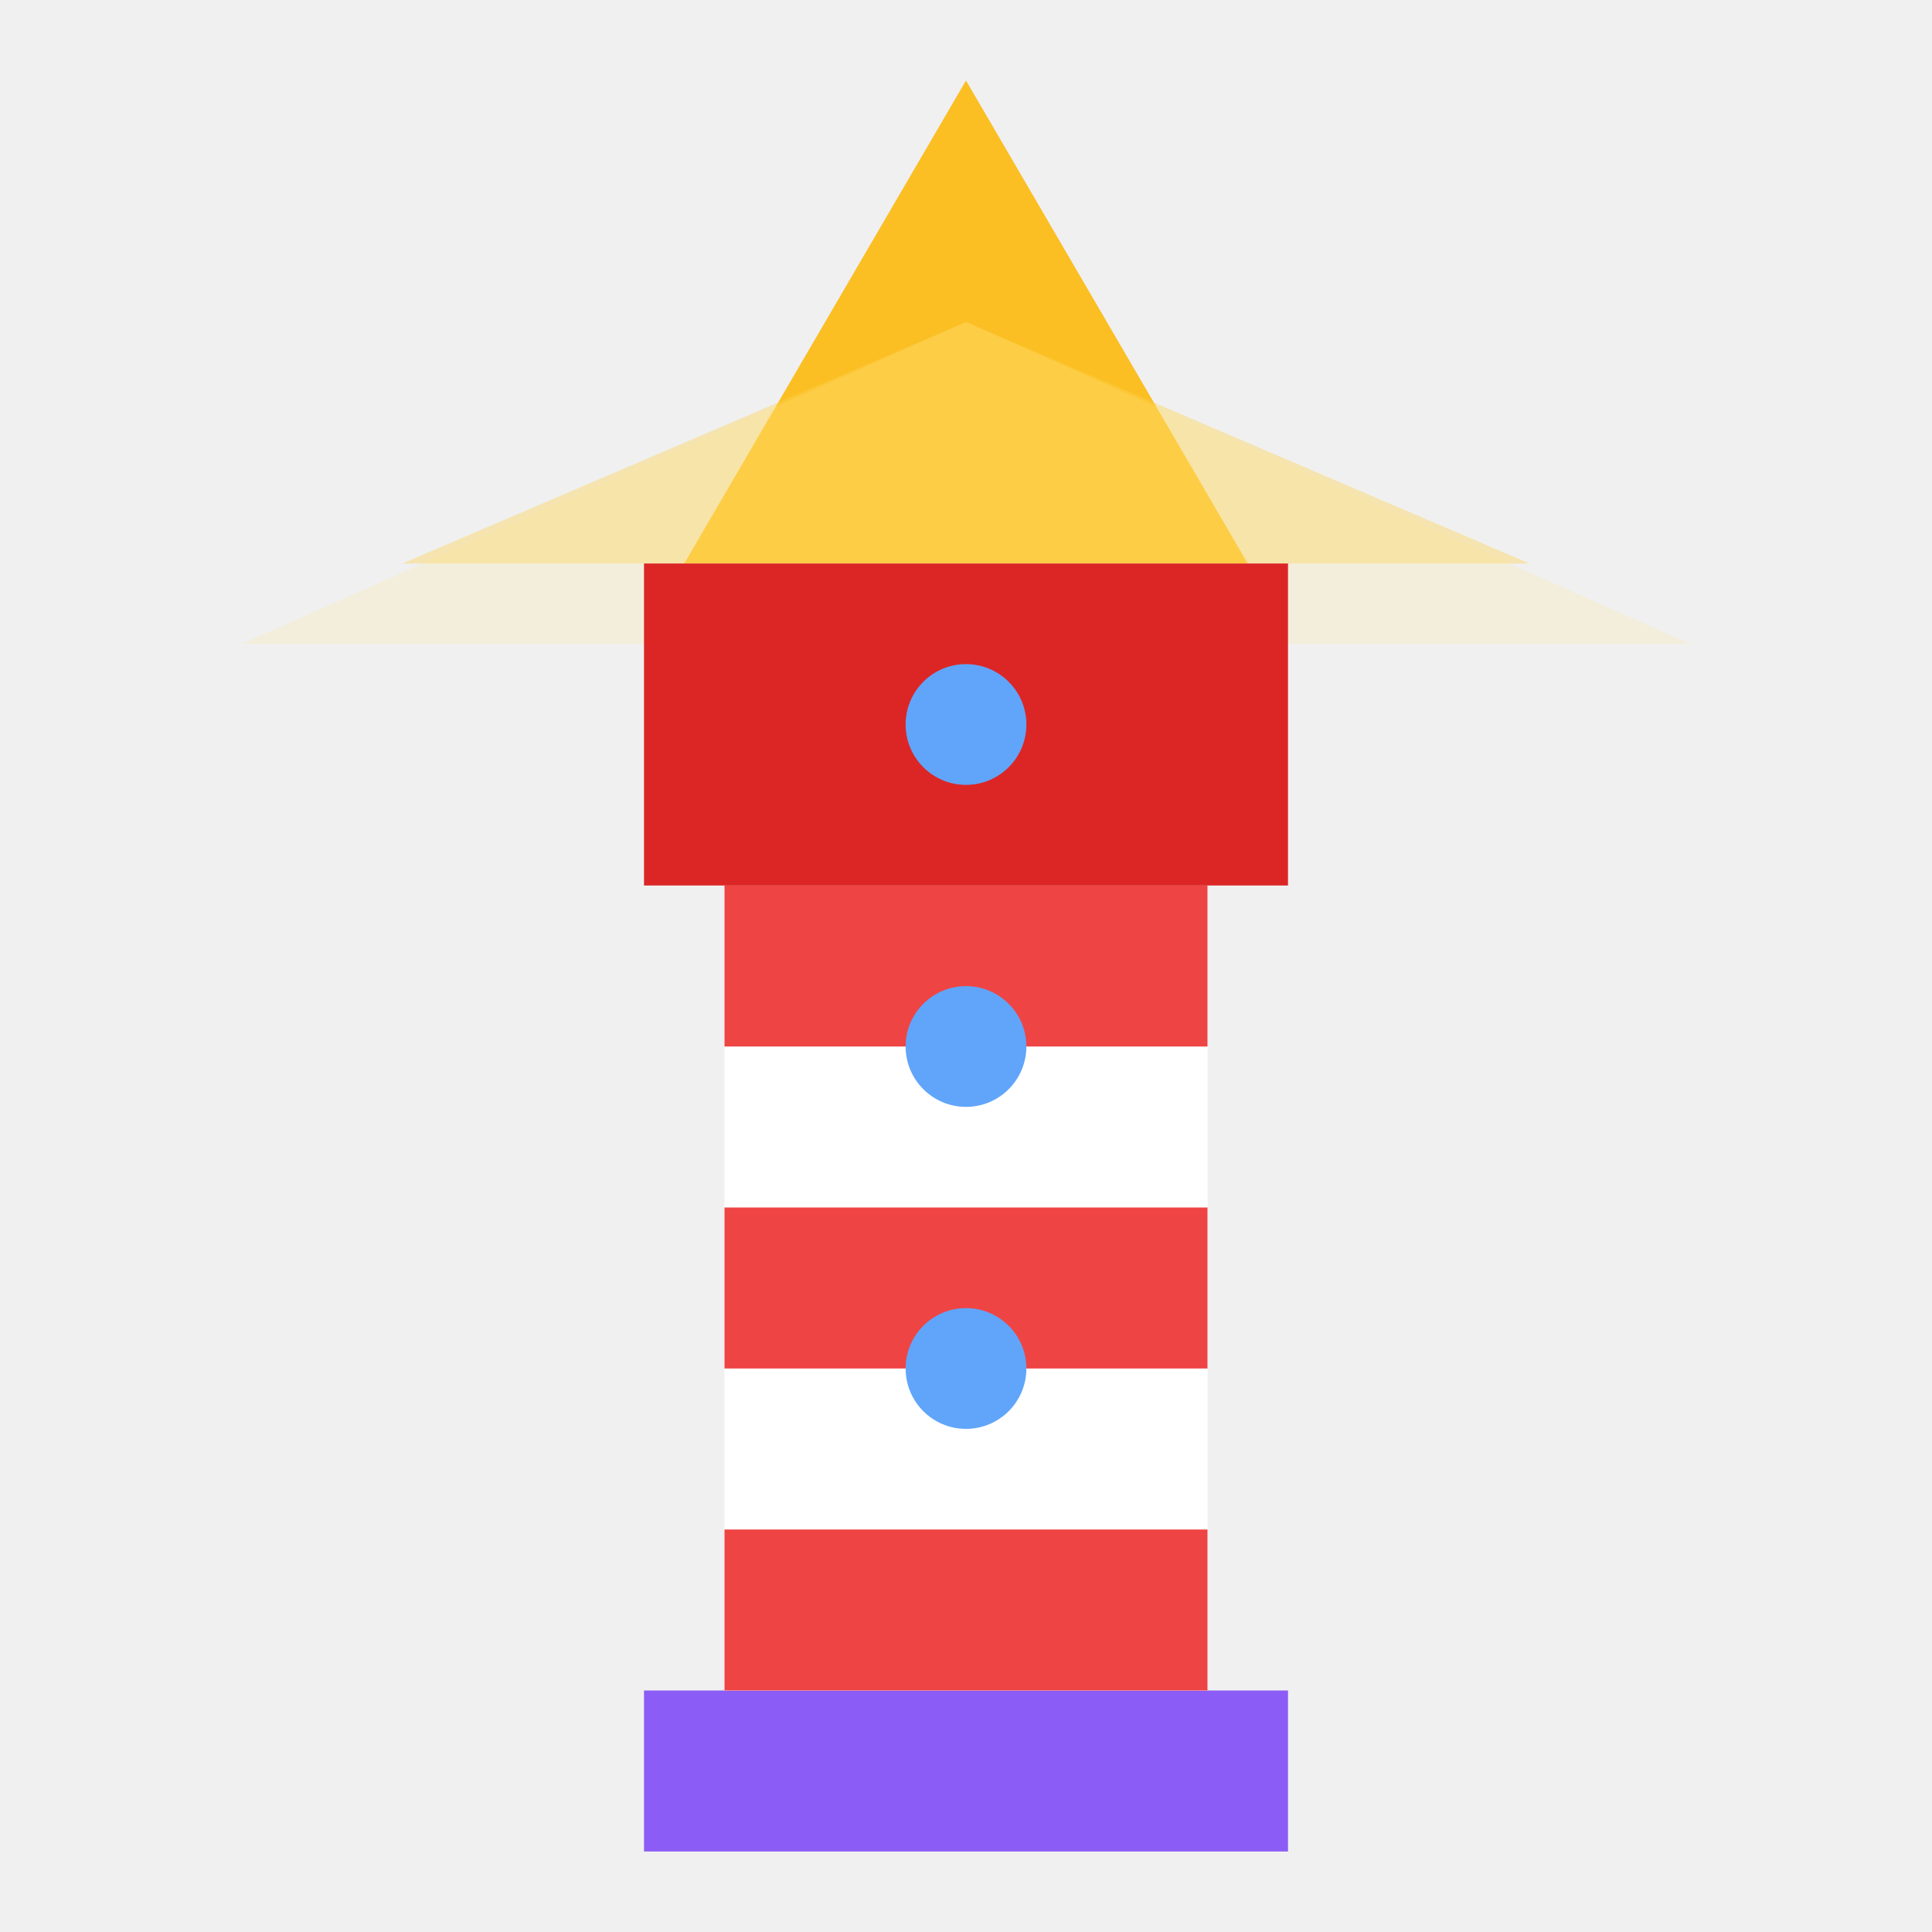
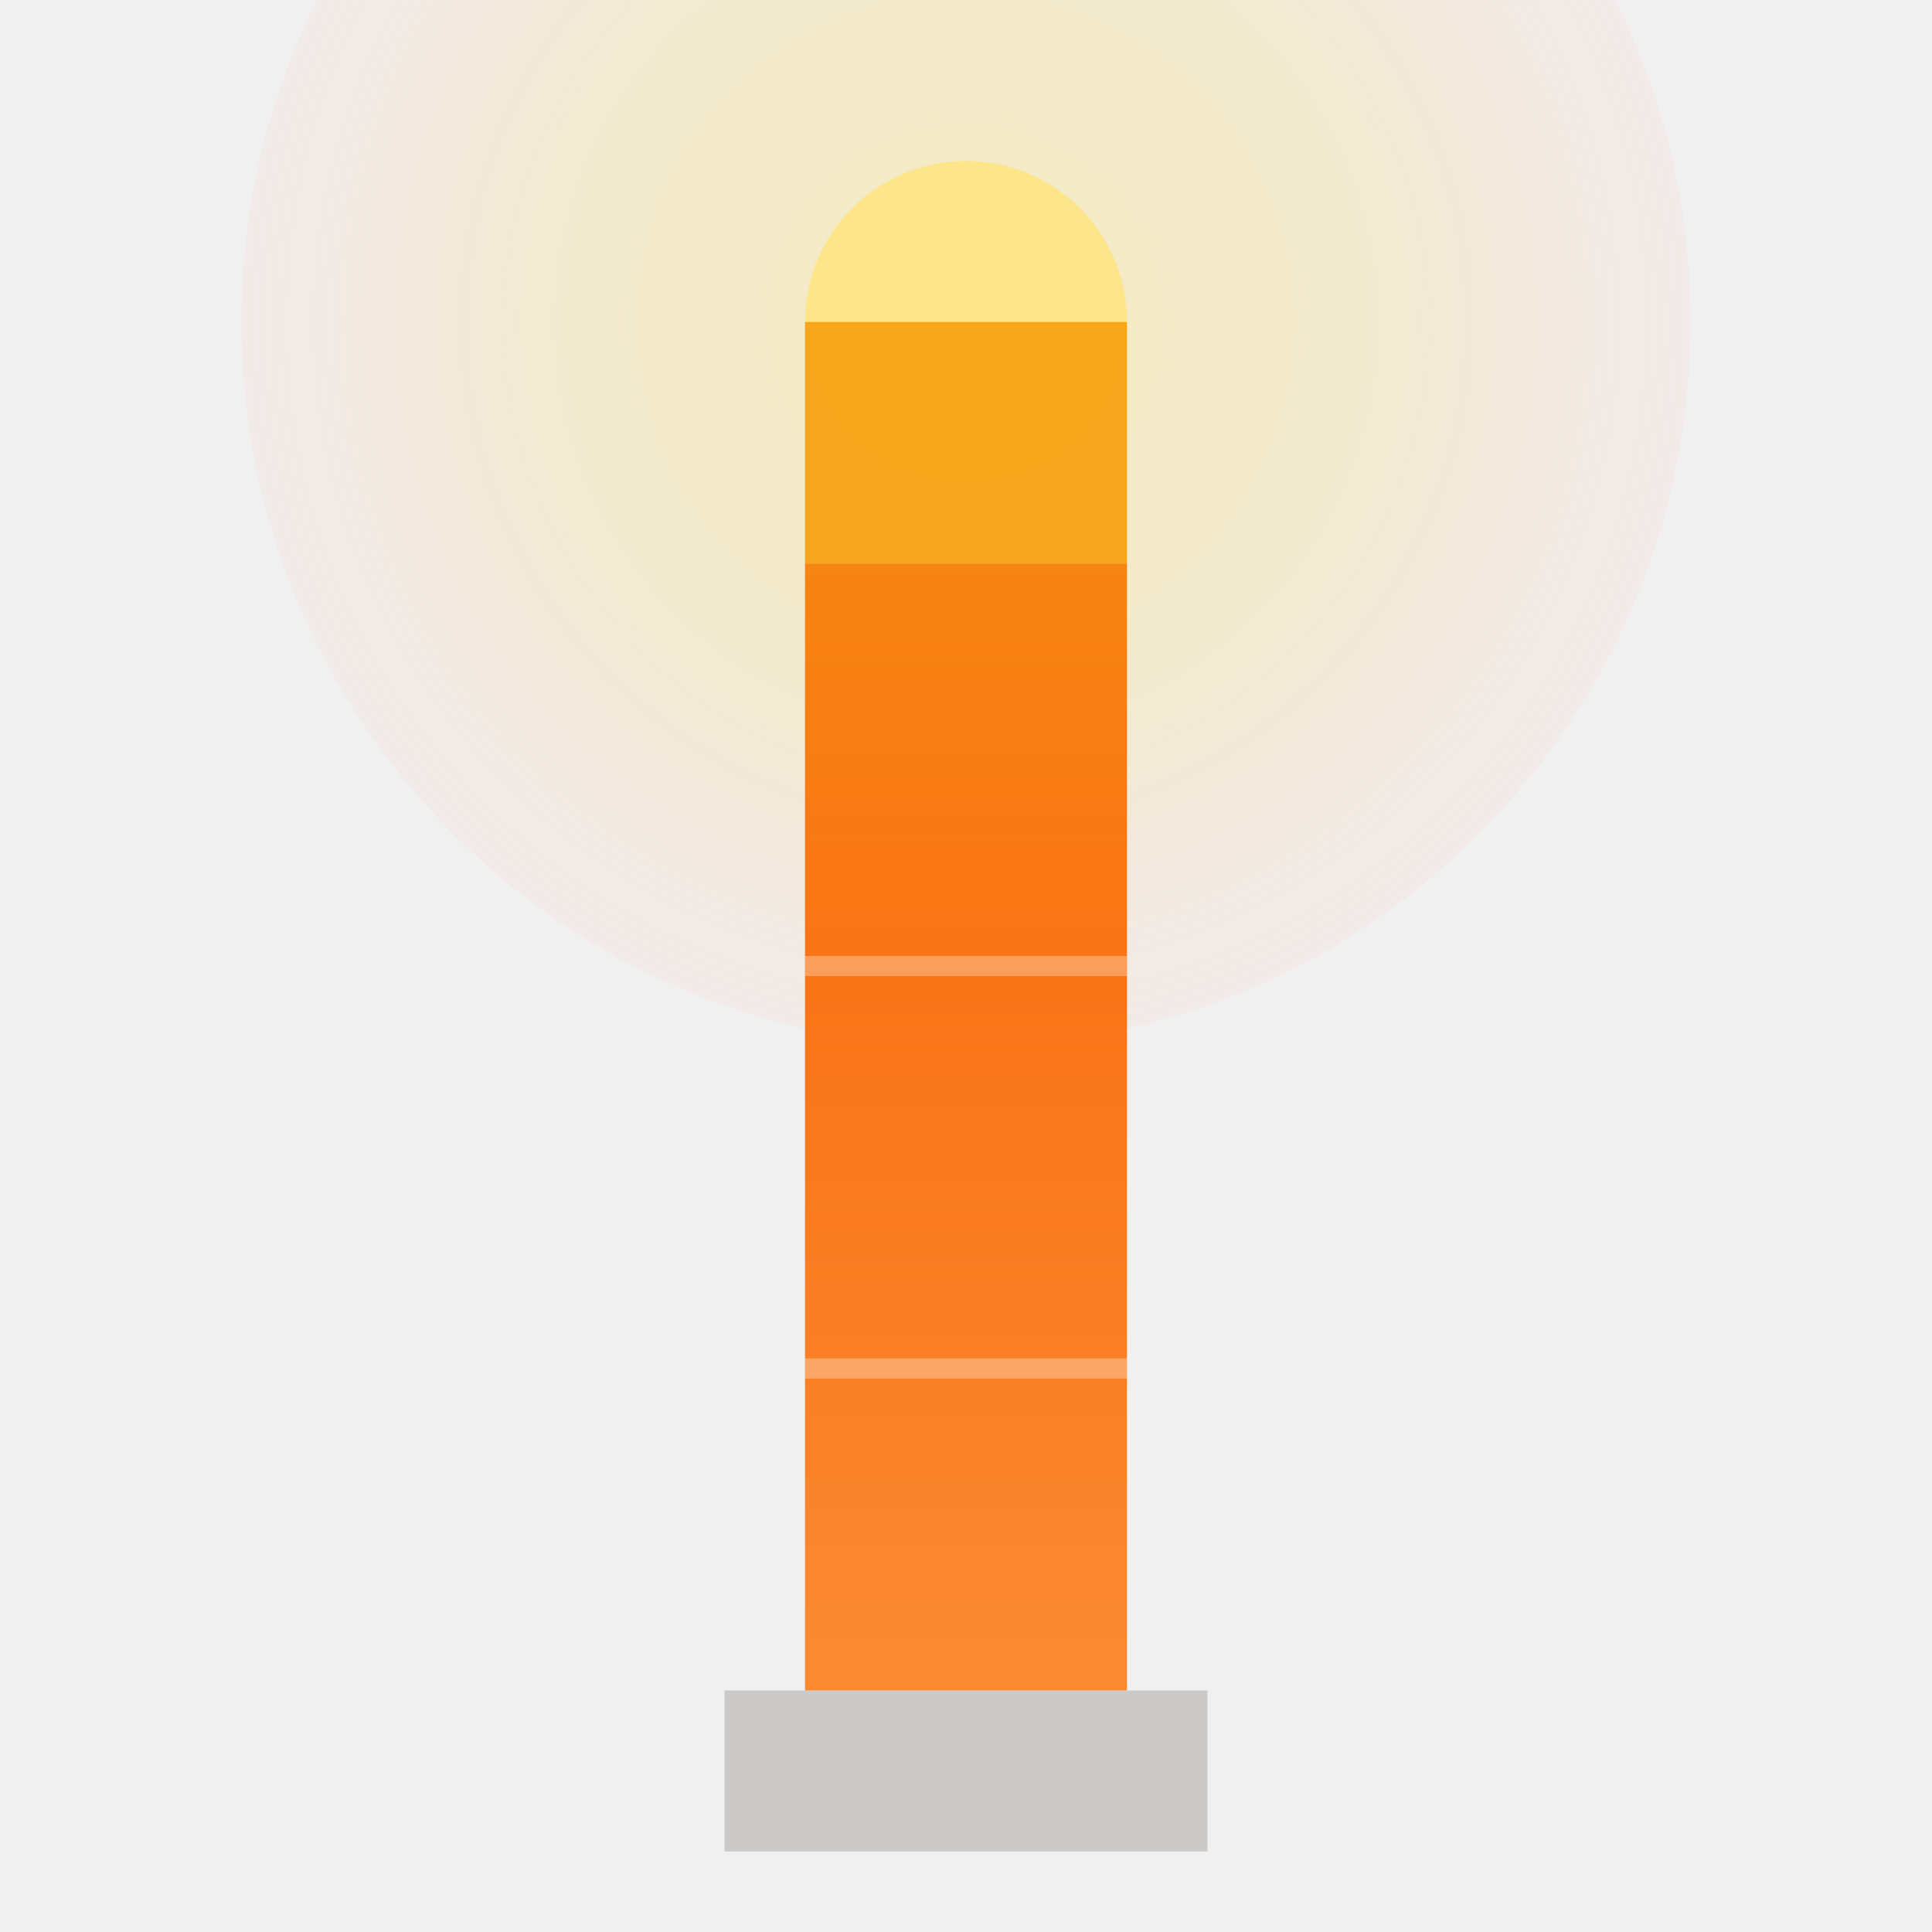
<svg xmlns="http://www.w3.org/2000/svg" width="48" height="48" viewBox="0 0 48 48" fill="none">
-   <path d="M16 42h16v4H16z" fill="#8B5CF6" />
-   <rect x="18" y="22" width="12" height="20" fill="#FFF" />
-   <rect x="18" y="22" width="12" height="4" fill="#EF4444" />
-   <rect x="18" y="30" width="12" height="4" fill="#EF4444" />
-   <rect x="18" y="38" width="12" height="4" fill="#EF4444" />
-   <path d="M24 2L17 14h14L24 2z" fill="#FBBF24" />
-   <path d="M24 8L10 14h28L24 8z" fill="#FCD34D" opacity="0.4" />
-   <path d="M24 8L6 16h36L24 8z" fill="#FDE68A" opacity="0.2" />
-   <rect x="16" y="14" width="16" height="8" fill="#DC2626" />
-   <circle cx="24" cy="18" r="1.5" fill="#60A5FA" />
-   <circle cx="24" cy="26" r="1.5" fill="#60A5FA" />
-   <circle cx="24" cy="34" r="1.5" fill="#60A5FA" />
+   <defs>
+     <linearGradient id="warm-gradient" x1="24" y1="0" x2="24" y2="48" gradientUnits="userSpaceOnUse">
+       <stop offset="0%" stop-color="#F59E0B" />
+       <stop offset="50%" stop-color="#F97316" />
+       <stop offset="100%" stop-color="#FB923C" />
+     </linearGradient>
+     <radialGradient id="light-gradient" cx="24" cy="8" r="20" gradientUnits="userSpaceOnUse">
+       <stop offset="0%" stop-color="#FDE68A" stop-opacity="0.8" />
+       <stop offset="50%" stop-color="#FCD34D" stop-opacity="0.4" />
+       <stop offset="100%" stop-color="#FCA5A5" stop-opacity="0.1" />
+     </radialGradient>
+   </defs>
+   <circle cx="24" cy="8" r="18" fill="url(#light-gradient)" opacity="0.5" />
+   <path d="M18 42 L30 42 L30 46 L18 46 Z" fill="#78716C" opacity="0.3" />
+   <path d="M20 14 L28 14 L28 42 L20 42 Z" fill="url(#warm-gradient)" />
+   <ellipse cx="24" cy="8" rx="4" ry="4" fill="#FDE68A" />
+   <path d="M20 8 L28 8 L28 14 L20 14 Z" fill="#F59E0B" opacity="0.9" />
+   <line x1="20" y1="24" x2="28" y2="24" stroke="#FFF" stroke-width="0.5" opacity="0.3" />
+   <line x1="20" y1="34" x2="28" y2="34" stroke="#FFF" stroke-width="0.5" opacity="0.3" />
</svg>
